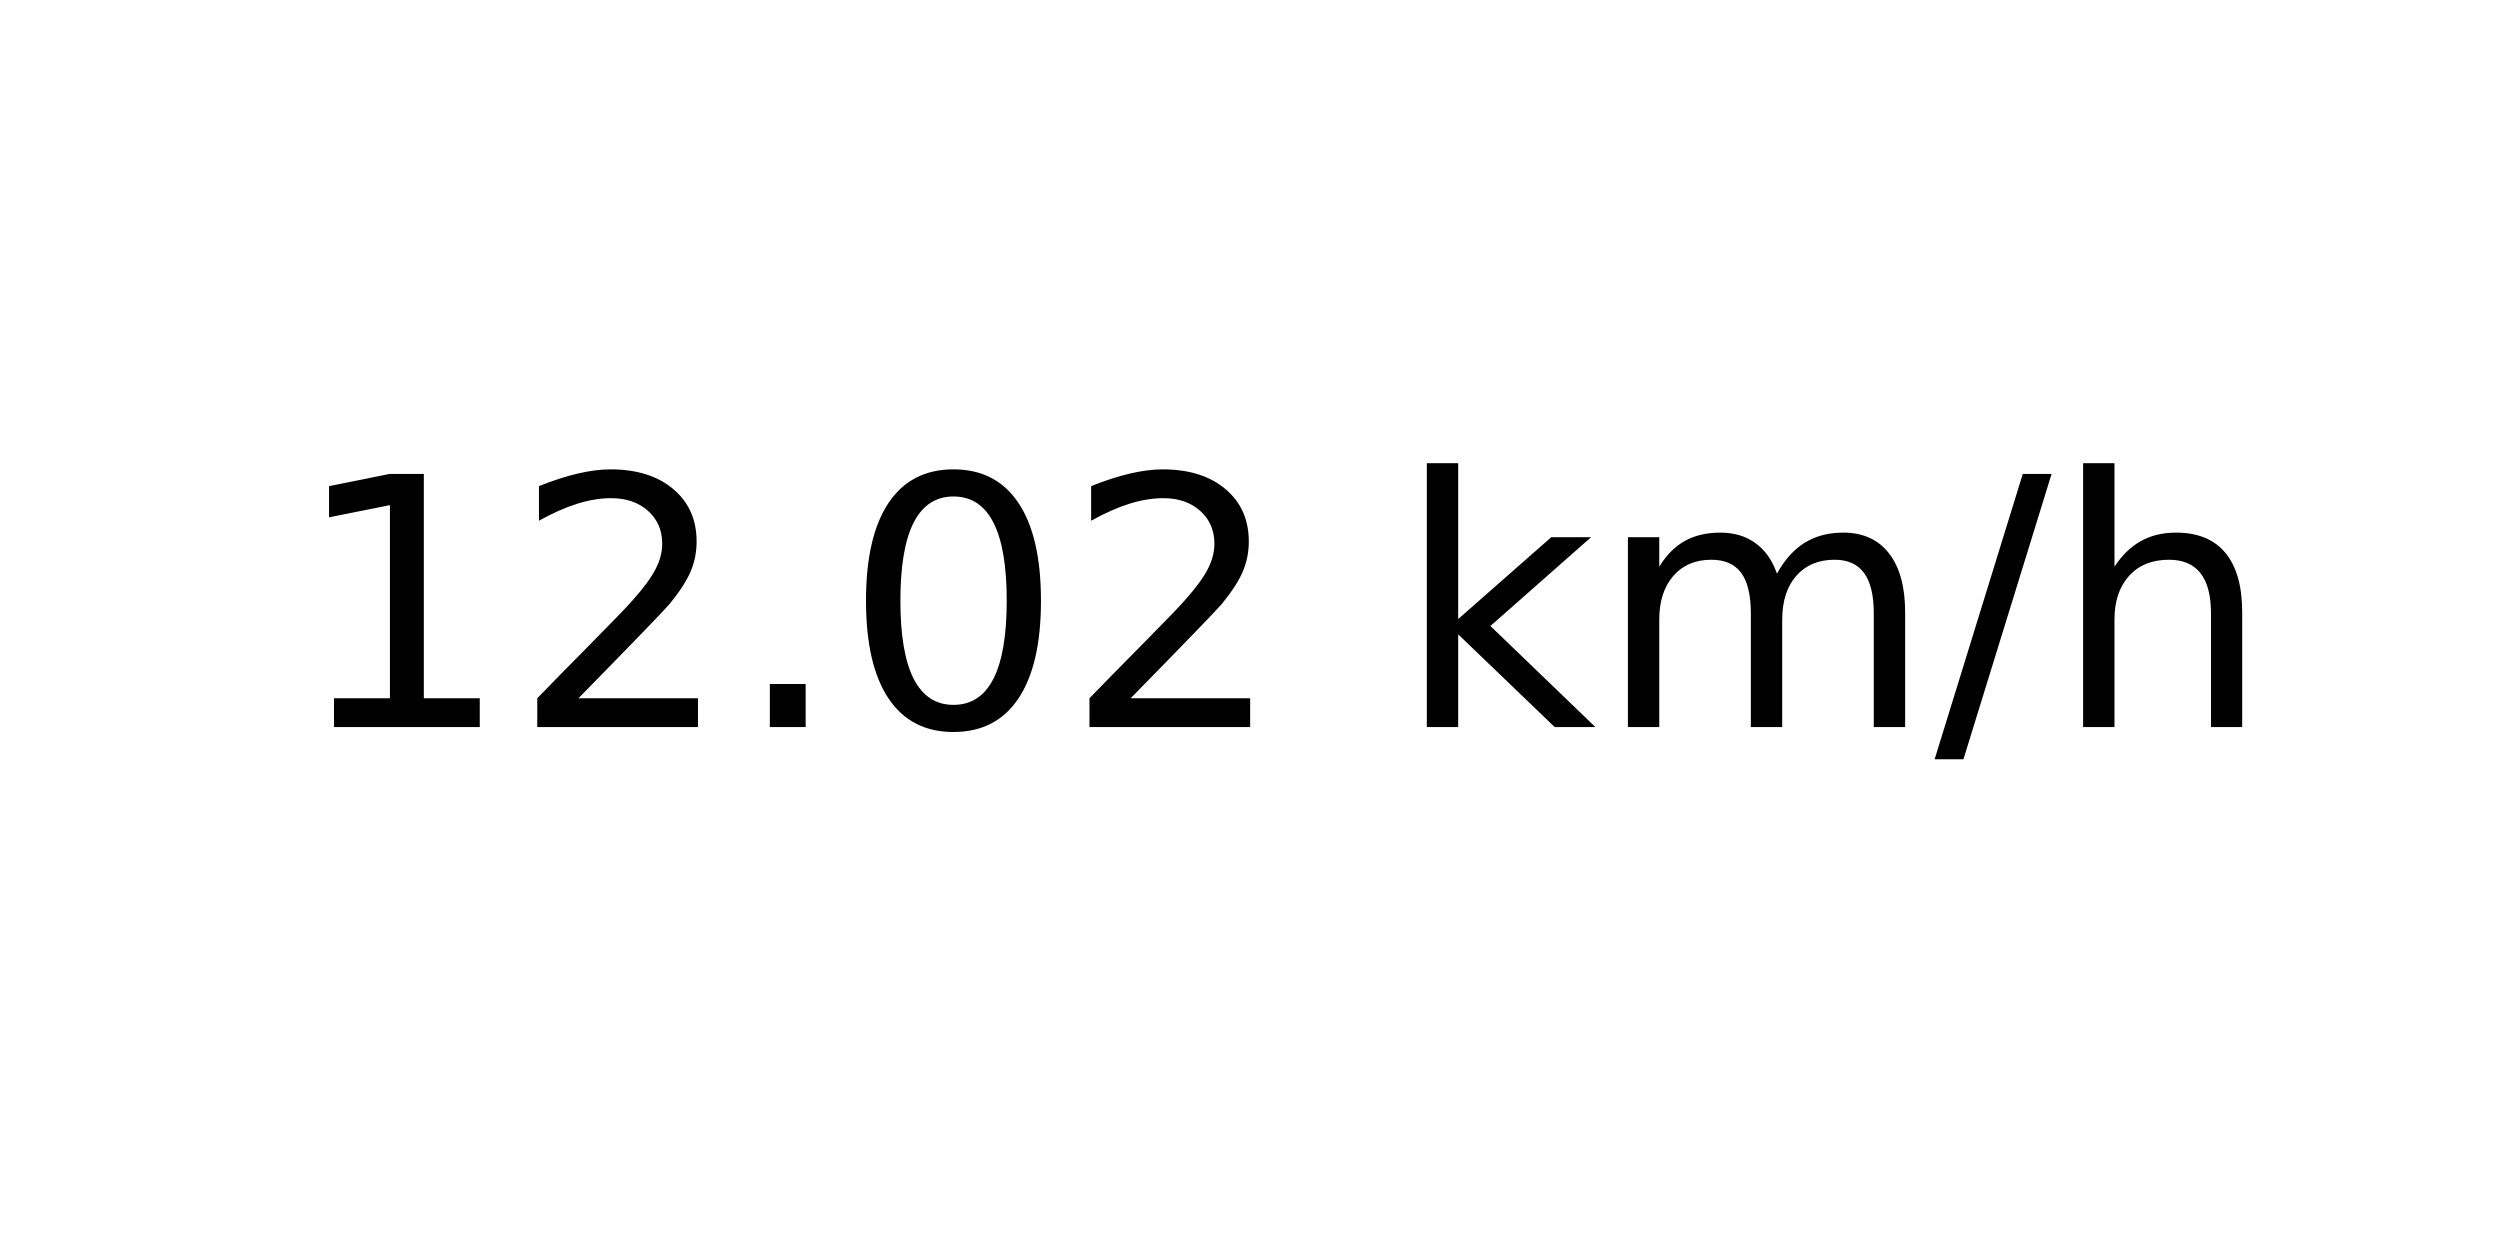
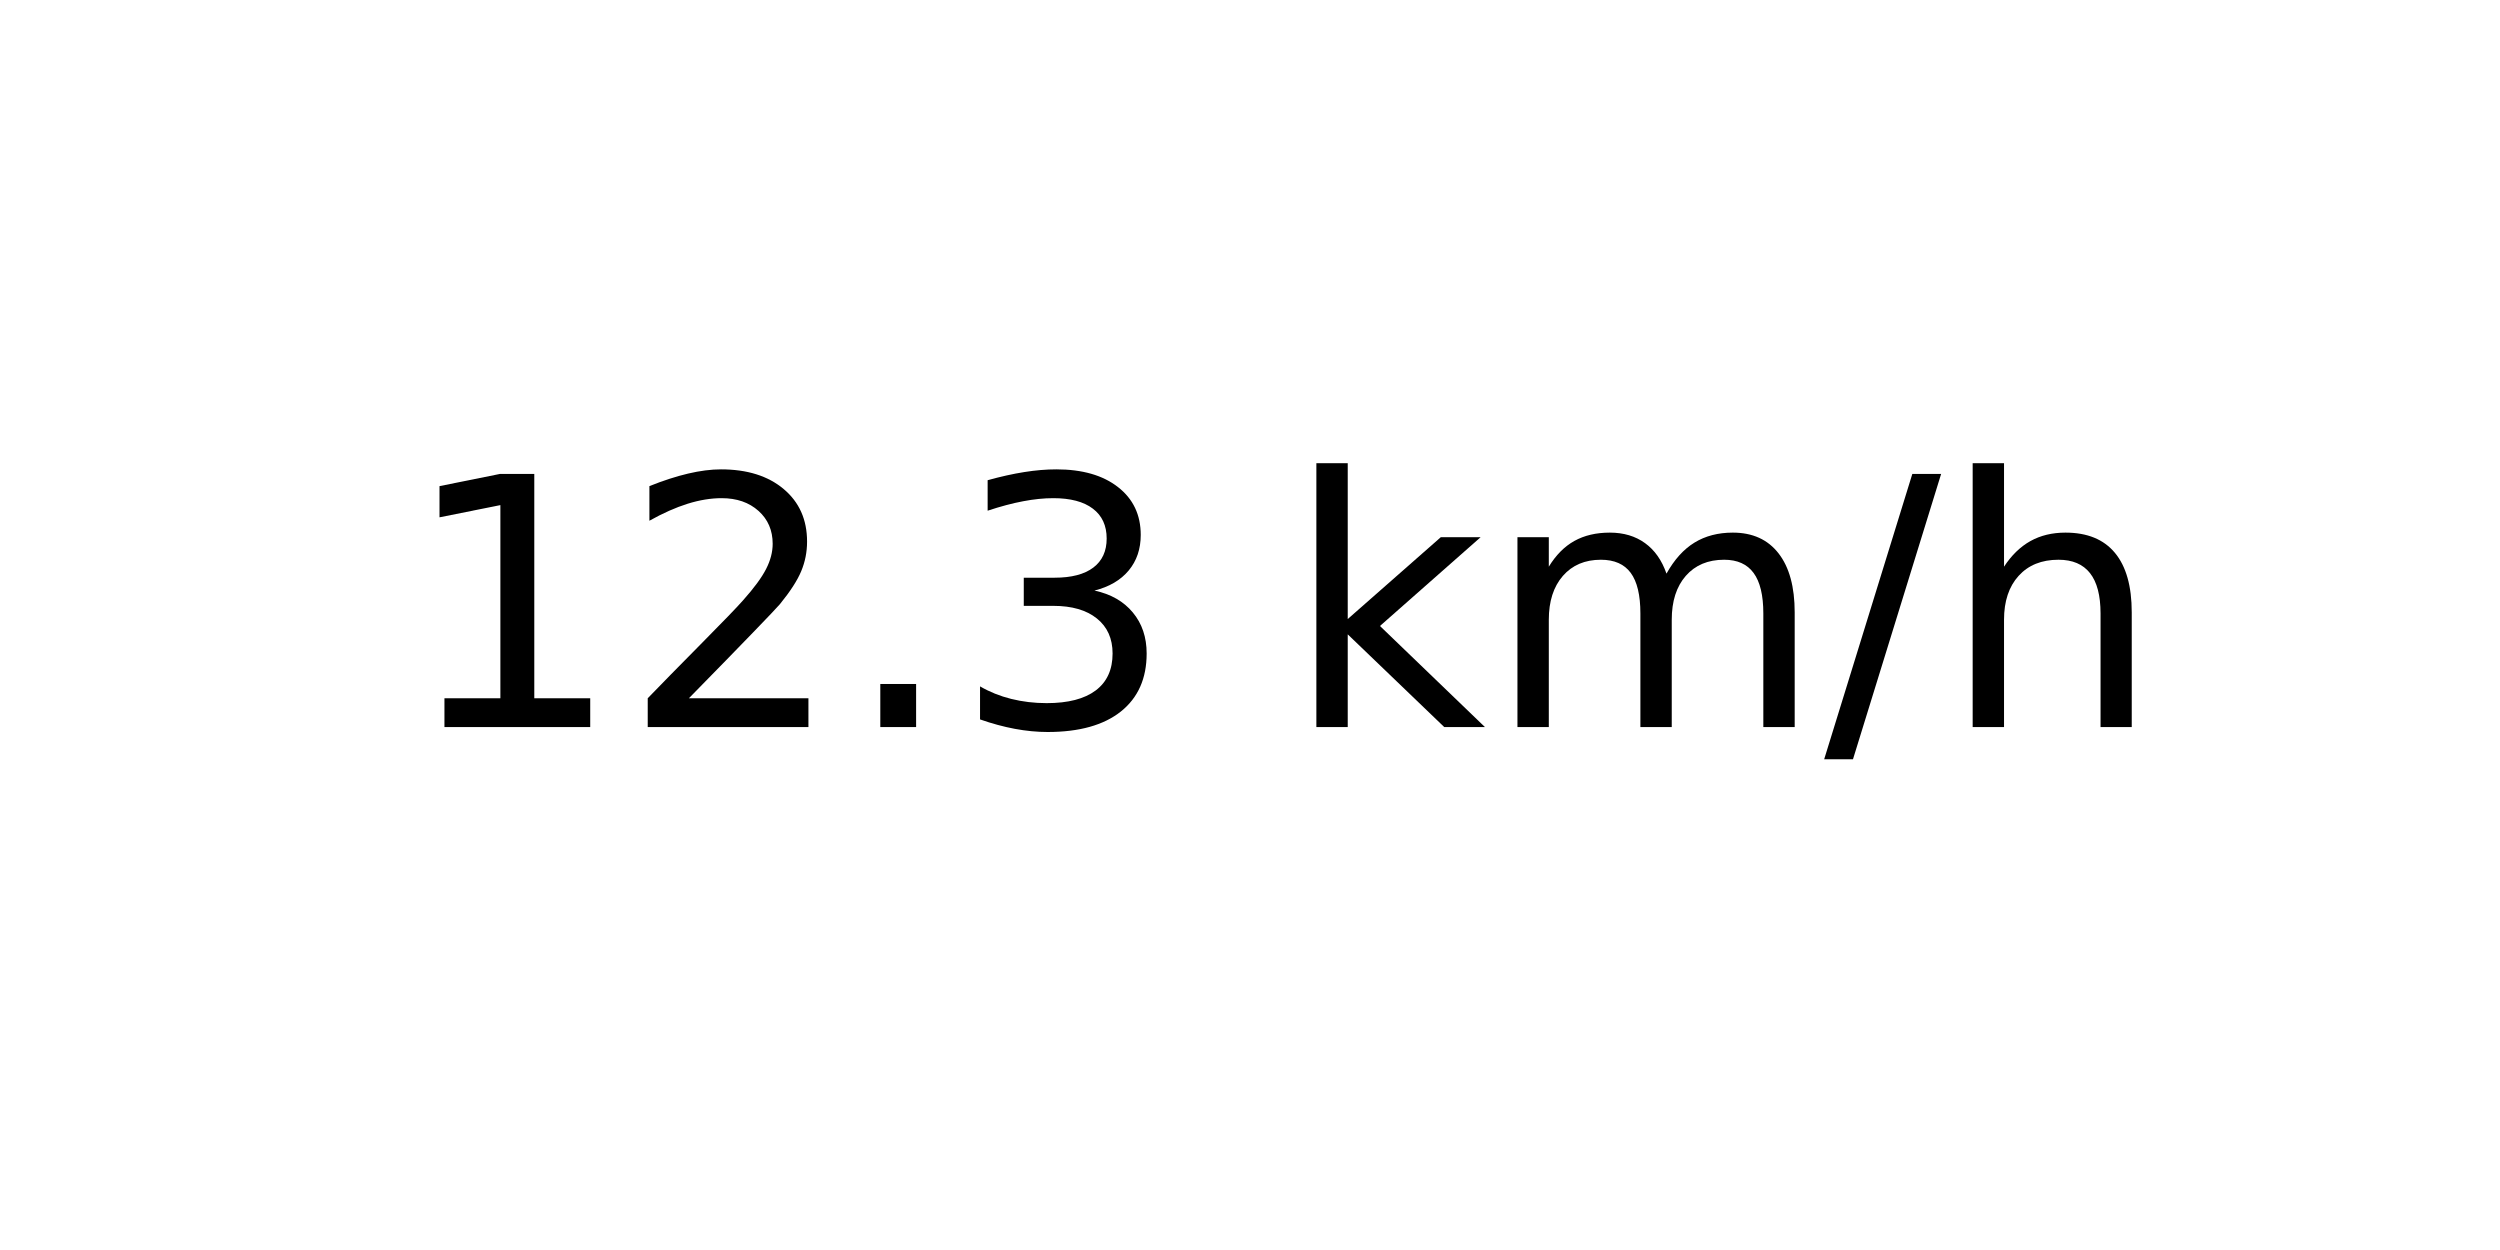
<svg xmlns="http://www.w3.org/2000/svg" xmlns:xlink="http://www.w3.org/1999/xlink" width="72pt" height="36pt" viewBox="0 0 72 36" version="1.1">
  <defs>
    <style type="text/css">*{stroke-linejoin: round; stroke-linecap: butt}</style>
  </defs>
  <g id="figure_1">
    <g id="axes_1">
      <g id="text_1">
-         <g transform="translate(8.378125 20.93937) scale(0.1 -0.1)">
+         <g transform="translate(11.55937 20.93937) scale(0.1 -0.1)">
          <defs>
            <path id="DejaVuSans-31" d="M 794 531  L 1825 531  L 1825 4091  L 703 3866  L 703 4441  L 1819 4666  L 2450 4666  L 2450 531  L 3481 531  L 3481 0  L 794 0  L 794 531  z " transform="scale(0.015625)" />
            <path id="DejaVuSans-32" d="M 1228 531  L 3431 531  L 3431 0  L 469 0  L 469 531  Q 828 903 1448 1529  Q 2069 2156 2228 2338  Q 2531 2678 2651 2914  Q 2772 3150 2772 3378  Q 2772 3750 2511 3984  Q 2250 4219 1831 4219  Q 1534 4219 1204 4116  Q 875 4013 500 3803  L 500 4441  Q 881 4594 1212 4672  Q 1544 4750 1819 4750  Q 2544 4750 2975 4387  Q 3406 4025 3406 3419  Q 3406 3131 3298 2873  Q 3191 2616 2906 2266  Q 2828 2175 2409 1742  Q 1991 1309 1228 531  z " transform="scale(0.015625)" />
            <path id="DejaVuSans-2e" d="M 684 794  L 1344 794  L 1344 0  L 684 0  L 684 794  z " transform="scale(0.015625)" />
-             <path id="DejaVuSans-30" d="M 2034 4250  Q 1547 4250 1301 3770  Q 1056 3291 1056 2328  Q 1056 1369 1301 889  Q 1547 409 2034 409  Q 2525 409 2770 889  Q 3016 1369 3016 2328  Q 3016 3291 2770 3770  Q 2525 4250 2034 4250  z M 2034 4750  Q 2819 4750 3233 4129  Q 3647 3509 3647 2328  Q 3647 1150 3233 529  Q 2819 -91 2034 -91  Q 1250 -91 836 529  Q 422 1150 422 2328  Q 422 3509 836 4129  Q 1250 4750 2034 4750  z " transform="scale(0.015625)" />
+             <path id="DejaVuSans-33" d="M 2597 2516  Q 3050 2419 3304 2112  Q 3559 1806 3559 1356  Q 3559 666 3084 287  Q 2609 -91 1734 -91  Q 1441 -91 1130 -33  Q 819 25 488 141  L 488 750  Q 750 597 1062 519  Q 1375 441 1716 441  Q 2309 441 2620 675  Q 2931 909 2931 1356  Q 2931 1769 2642 2001  Q 2353 2234 1838 2234  L 1294 2234  L 1294 2753  L 1863 2753  Q 2328 2753 2575 2939  Q 2822 3125 2822 3475  Q 2822 3834 2567 4026  Q 2313 4219 1838 4219  Q 1578 4219 1281 4162  Q 984 4106 628 3988  L 628 4550  Q 988 4650 1302 4700  Q 1616 4750 1894 4750  Q 2613 4750 3031 4423  Q 3450 4097 3450 3541  Q 3450 3153 3228 2886  Q 3006 2619 2597 2516  z " transform="scale(0.015625)" />
            <path id="DejaVuSans-20" transform="scale(0.015625)" />
            <path id="DejaVuSans-6b" d="M 581 4863  L 1159 4863  L 1159 1991  L 2875 3500  L 3609 3500  L 1753 1863  L 3688 0  L 2938 0  L 1159 1709  L 1159 0  L 581 0  L 581 4863  z " transform="scale(0.015625)" />
            <path id="DejaVuSans-6d" d="M 3328 2828  Q 3544 3216 3844 3400  Q 4144 3584 4550 3584  Q 5097 3584 5394 3201  Q 5691 2819 5691 2113  L 5691 0  L 5113 0  L 5113 2094  Q 5113 2597 4934 2840  Q 4756 3084 4391 3084  Q 3944 3084 3684 2787  Q 3425 2491 3425 1978  L 3425 0  L 2847 0  L 2847 2094  Q 2847 2600 2669 2842  Q 2491 3084 2119 3084  Q 1678 3084 1418 2786  Q 1159 2488 1159 1978  L 1159 0  L 581 0  L 581 3500  L 1159 3500  L 1159 2956  Q 1356 3278 1631 3431  Q 1906 3584 2284 3584  Q 2666 3584 2933 3390  Q 3200 3197 3328 2828  z " transform="scale(0.015625)" />
            <path id="DejaVuSans-2f" d="M 1625 4666  L 2156 4666  L 531 -594  L 0 -594  L 1625 4666  z " transform="scale(0.015625)" />
            <path id="DejaVuSans-68" d="M 3513 2113  L 3513 0  L 2938 0  L 2938 2094  Q 2938 2591 2744 2837  Q 2550 3084 2163 3084  Q 1697 3084 1428 2787  Q 1159 2491 1159 1978  L 1159 0  L 581 0  L 581 4863  L 1159 4863  L 1159 2956  Q 1366 3272 1645 3428  Q 1925 3584 2291 3584  Q 2894 3584 3203 3211  Q 3513 2838 3513 2113  z " transform="scale(0.015625)" />
          </defs>
          <use xlink:href="#DejaVuSans-31" />
          <use xlink:href="#DejaVuSans-32" x="63.623" />
          <use xlink:href="#DejaVuSans-2e" x="127.246" />
-           <use xlink:href="#DejaVuSans-30" x="159.033" />
-           <use xlink:href="#DejaVuSans-32" x="222.656" />
-           <use xlink:href="#DejaVuSans-20" x="286.279" />
-           <use xlink:href="#DejaVuSans-6b" x="318.066" />
-           <use xlink:href="#DejaVuSans-6d" x="375.977" />
-           <use xlink:href="#DejaVuSans-2f" x="473.389" />
-           <use xlink:href="#DejaVuSans-68" x="507.08" />
+           <use xlink:href="#DejaVuSans-33" x="159.033" />
+           <use xlink:href="#DejaVuSans-20" x="222.656" />
+           <use xlink:href="#DejaVuSans-6b" x="254.443" />
+           <use xlink:href="#DejaVuSans-6d" x="312.354" />
+           <use xlink:href="#DejaVuSans-2f" x="409.766" />
+           <use xlink:href="#DejaVuSans-68" x="443.457" />
        </g>
      </g>
    </g>
  </g>
</svg>
